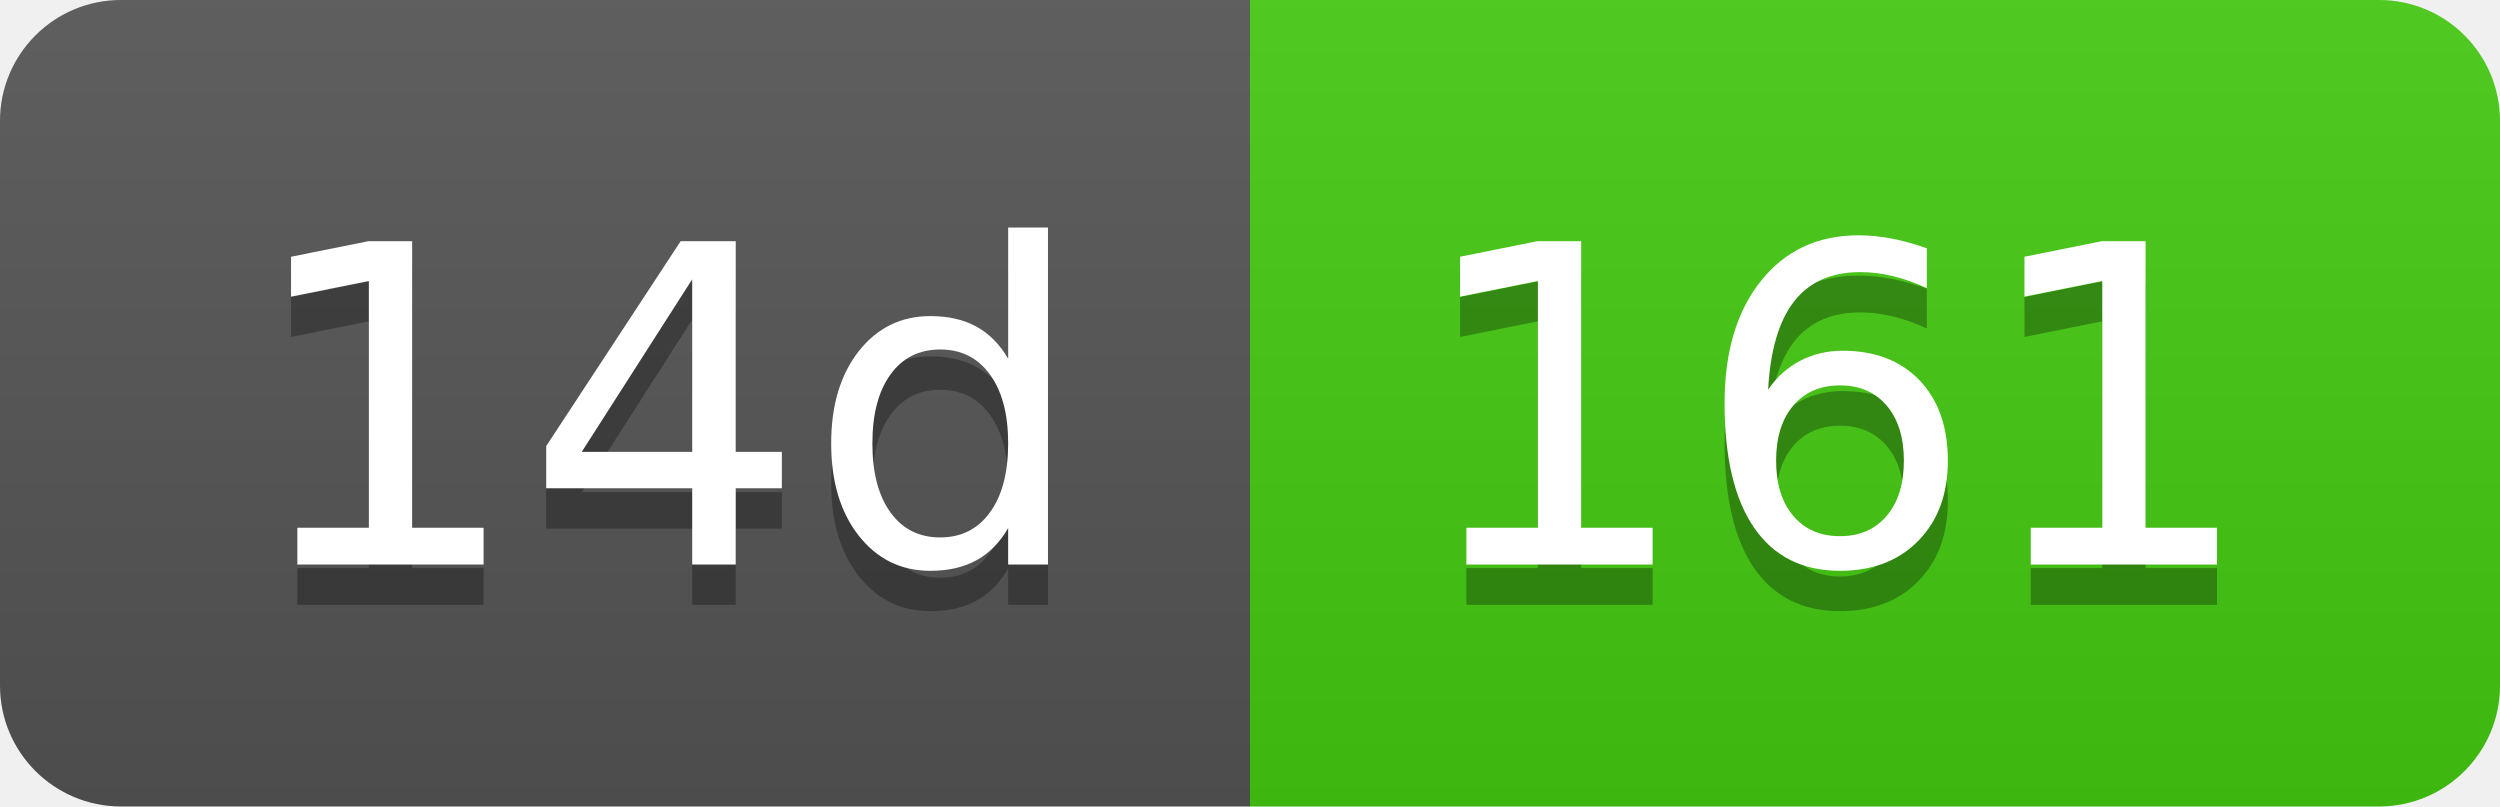
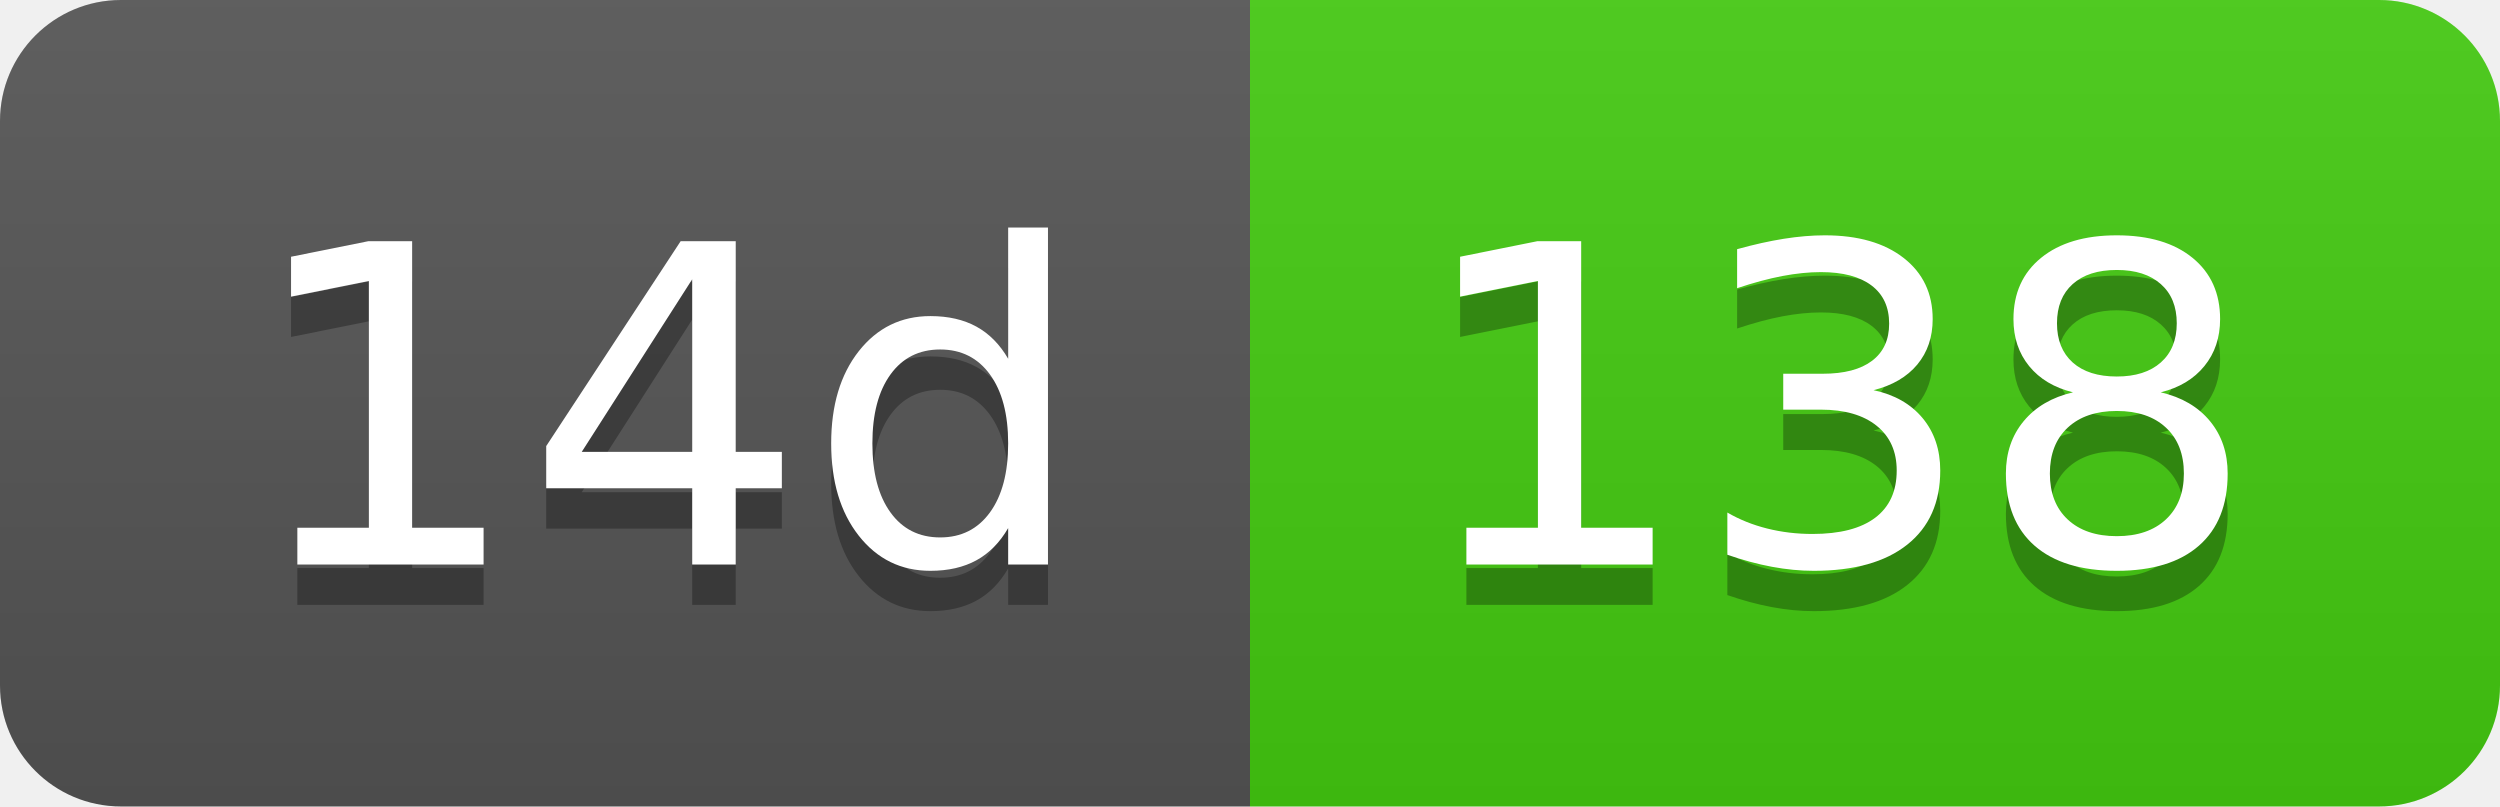
- <svg xmlns="http://www.w3.org/2000/svg" width="62" height="20" role="img" aria-label="14d: 161">
+ <svg xmlns="http://www.w3.org/2000/svg" width="62" height="20" role="img" aria-label="14d: 138">
  <linearGradient id="s" x2="0" y2="100%">
    <stop offset="0" stop-color="#bbb" stop-opacity=".1" />
    <stop offset="1" stop-opacity=".1" />
  </linearGradient>
  <clipPath id="r">
    <rect width="62" height="20" rx="3" fill="#fff" />
  </clipPath>
  <g clip-path="url(#r)">
    <rect width="31" height="20" fill="#555" />
    <rect x="31" width="31" height="20" fill="#4c1" />
    <rect width="62" height="20" fill="url(#s)" />
  </g>
  <g fill="#fff" text-anchor="middle" font-family="Verdana,Geneva,DejaVu Sans,sans-serif" text-rendering="geometricPrecision" font-size="110">
    <text aria-hidden="true" x="165" y="150" fill="#010101" fill-opacity=".3" transform="scale(.1)" textLength="210">14d</text>
    <text x="165" y="140" transform="scale(.1)" fill="#fff" textLength="210">14d</text>
-     <text aria-hidden="true" x="455" y="150" fill="#010101" fill-opacity=".3" transform="scale(.1)" textLength="210">161</text>
-     <text x="455" y="140" transform="scale(.1)" fill="#fff" textLength="210">161</text>
+     <text aria-hidden="true" x="455" y="150" fill="#010101" fill-opacity=".3" transform="scale(.1)" textLength="210">138</text>
+     <text x="455" y="140" transform="scale(.1)" fill="#fff" textLength="210">138</text>
  </g>
</svg>
